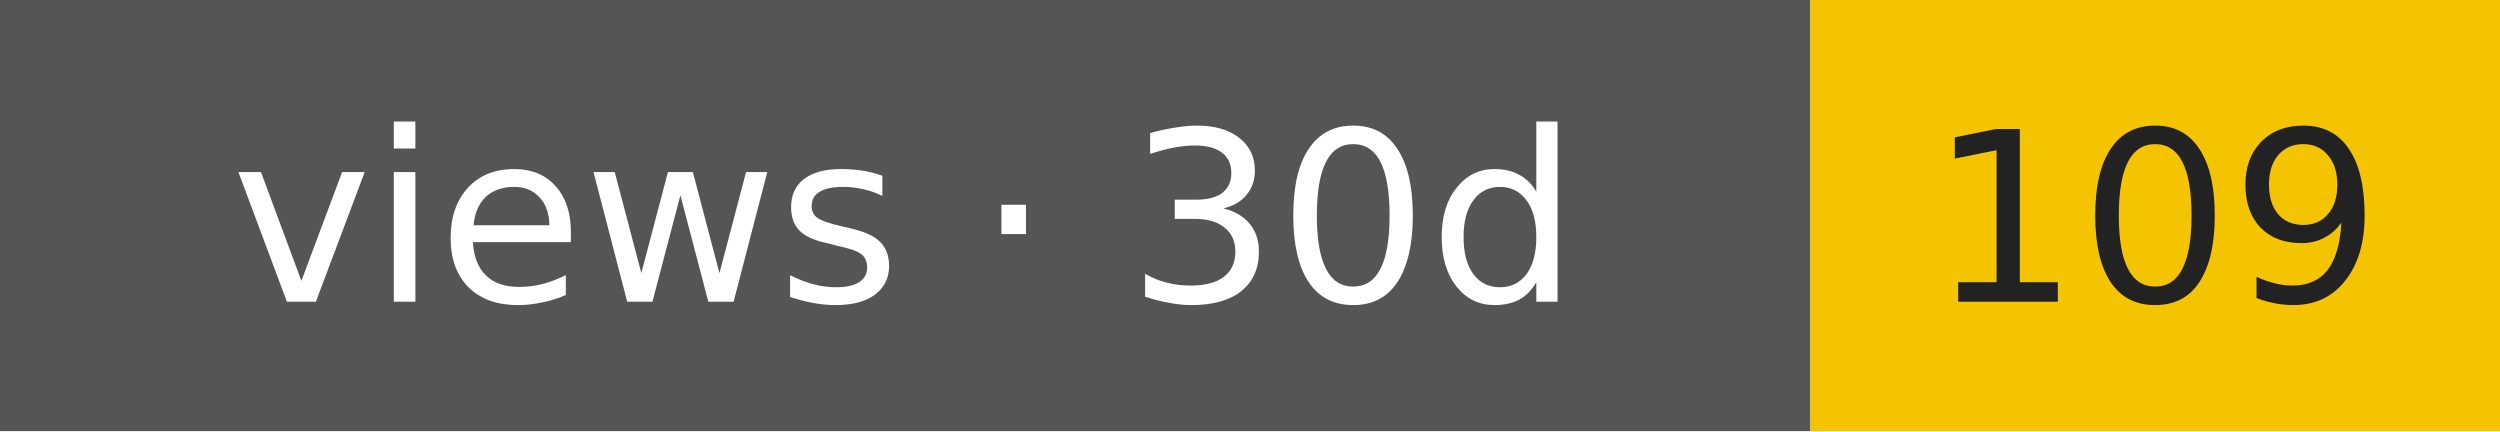
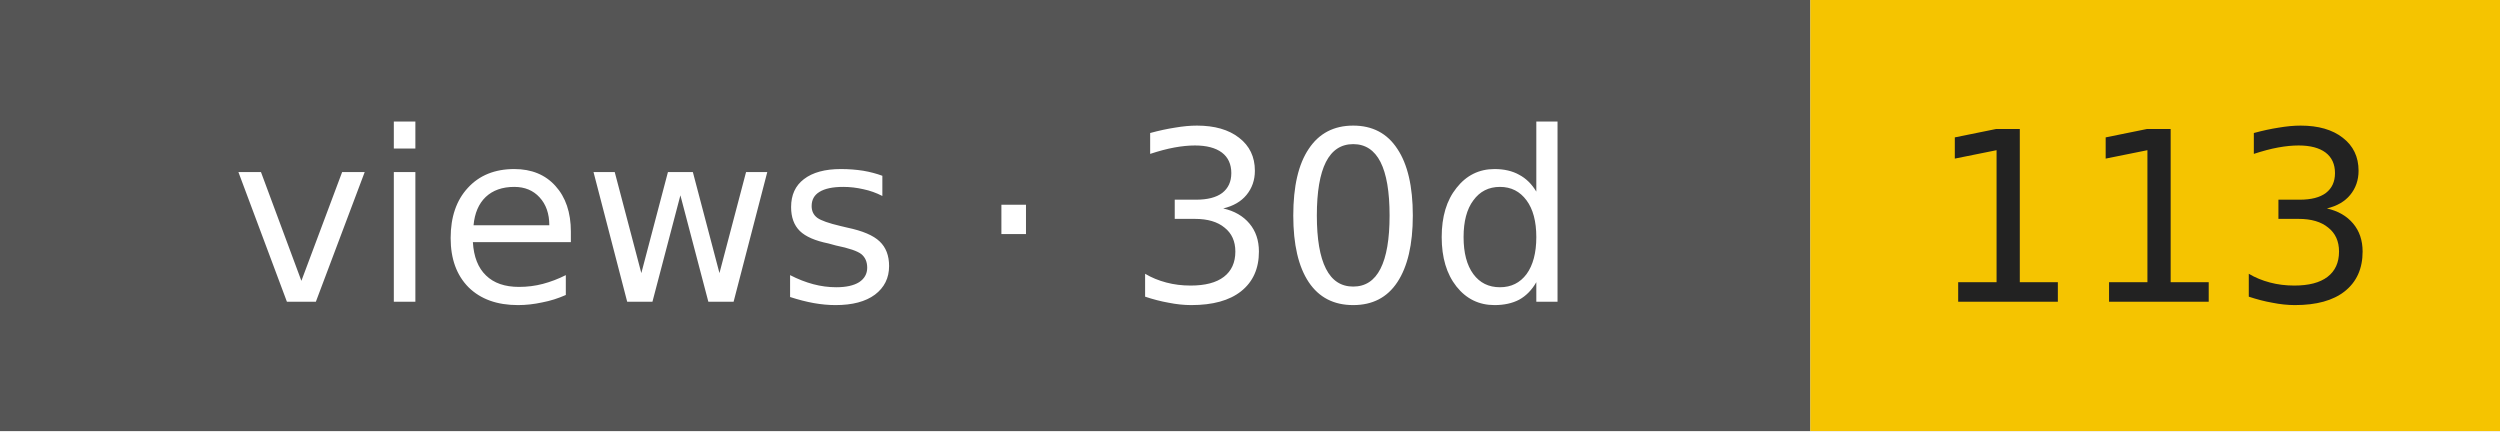
- <svg xmlns="http://www.w3.org/2000/svg" width="116" height="20" role="img" aria-label="views · 30d: 109">
+ <svg xmlns="http://www.w3.org/2000/svg" width="116" height="20" role="img" aria-label="views · 30d: 113">
  <rect width="84" height="20" fill="#555" />
  <rect x="84" width="32" height="20" fill="#f5c400" />
  <g font-family="Verdana,DejaVu Sans,sans-serif" font-size="11" text-anchor="middle">
    <text x="42" y="14" fill="#fff">views · 30d</text>
-     <text x="100" y="14" fill="#222">109</text>
+     <text x="100" y="14" fill="#222">113</text>
  </g>
</svg>
